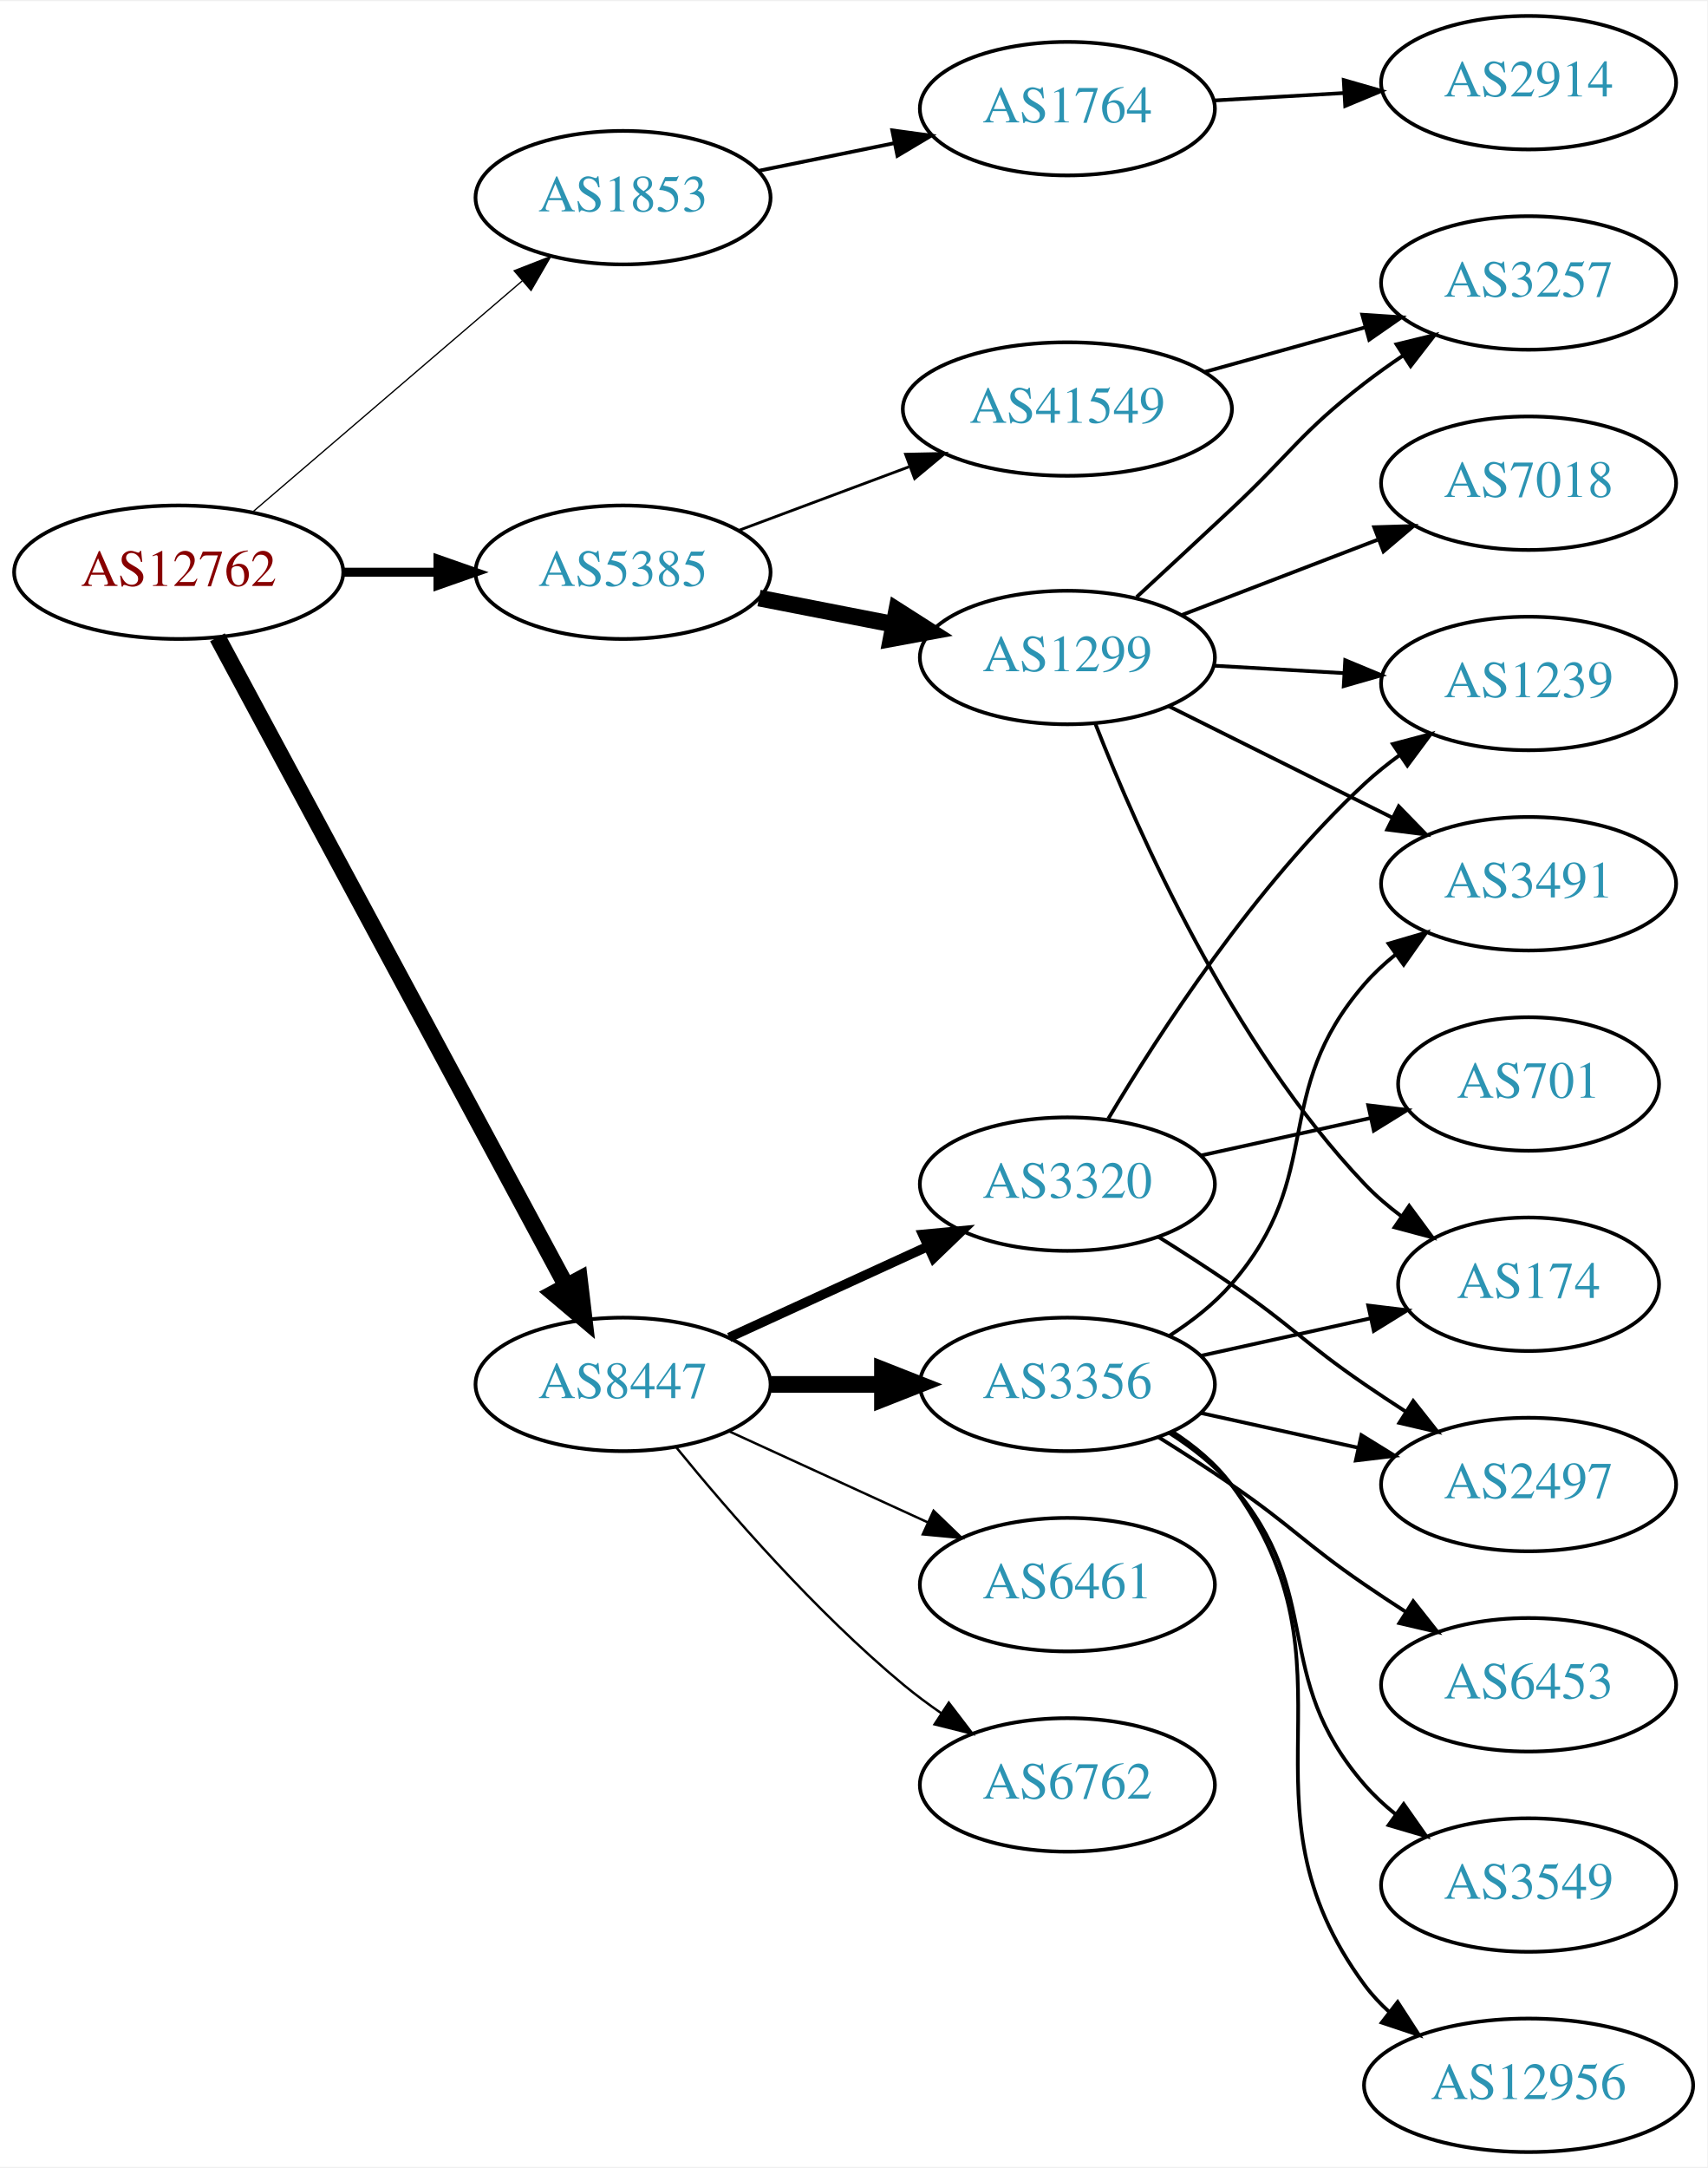
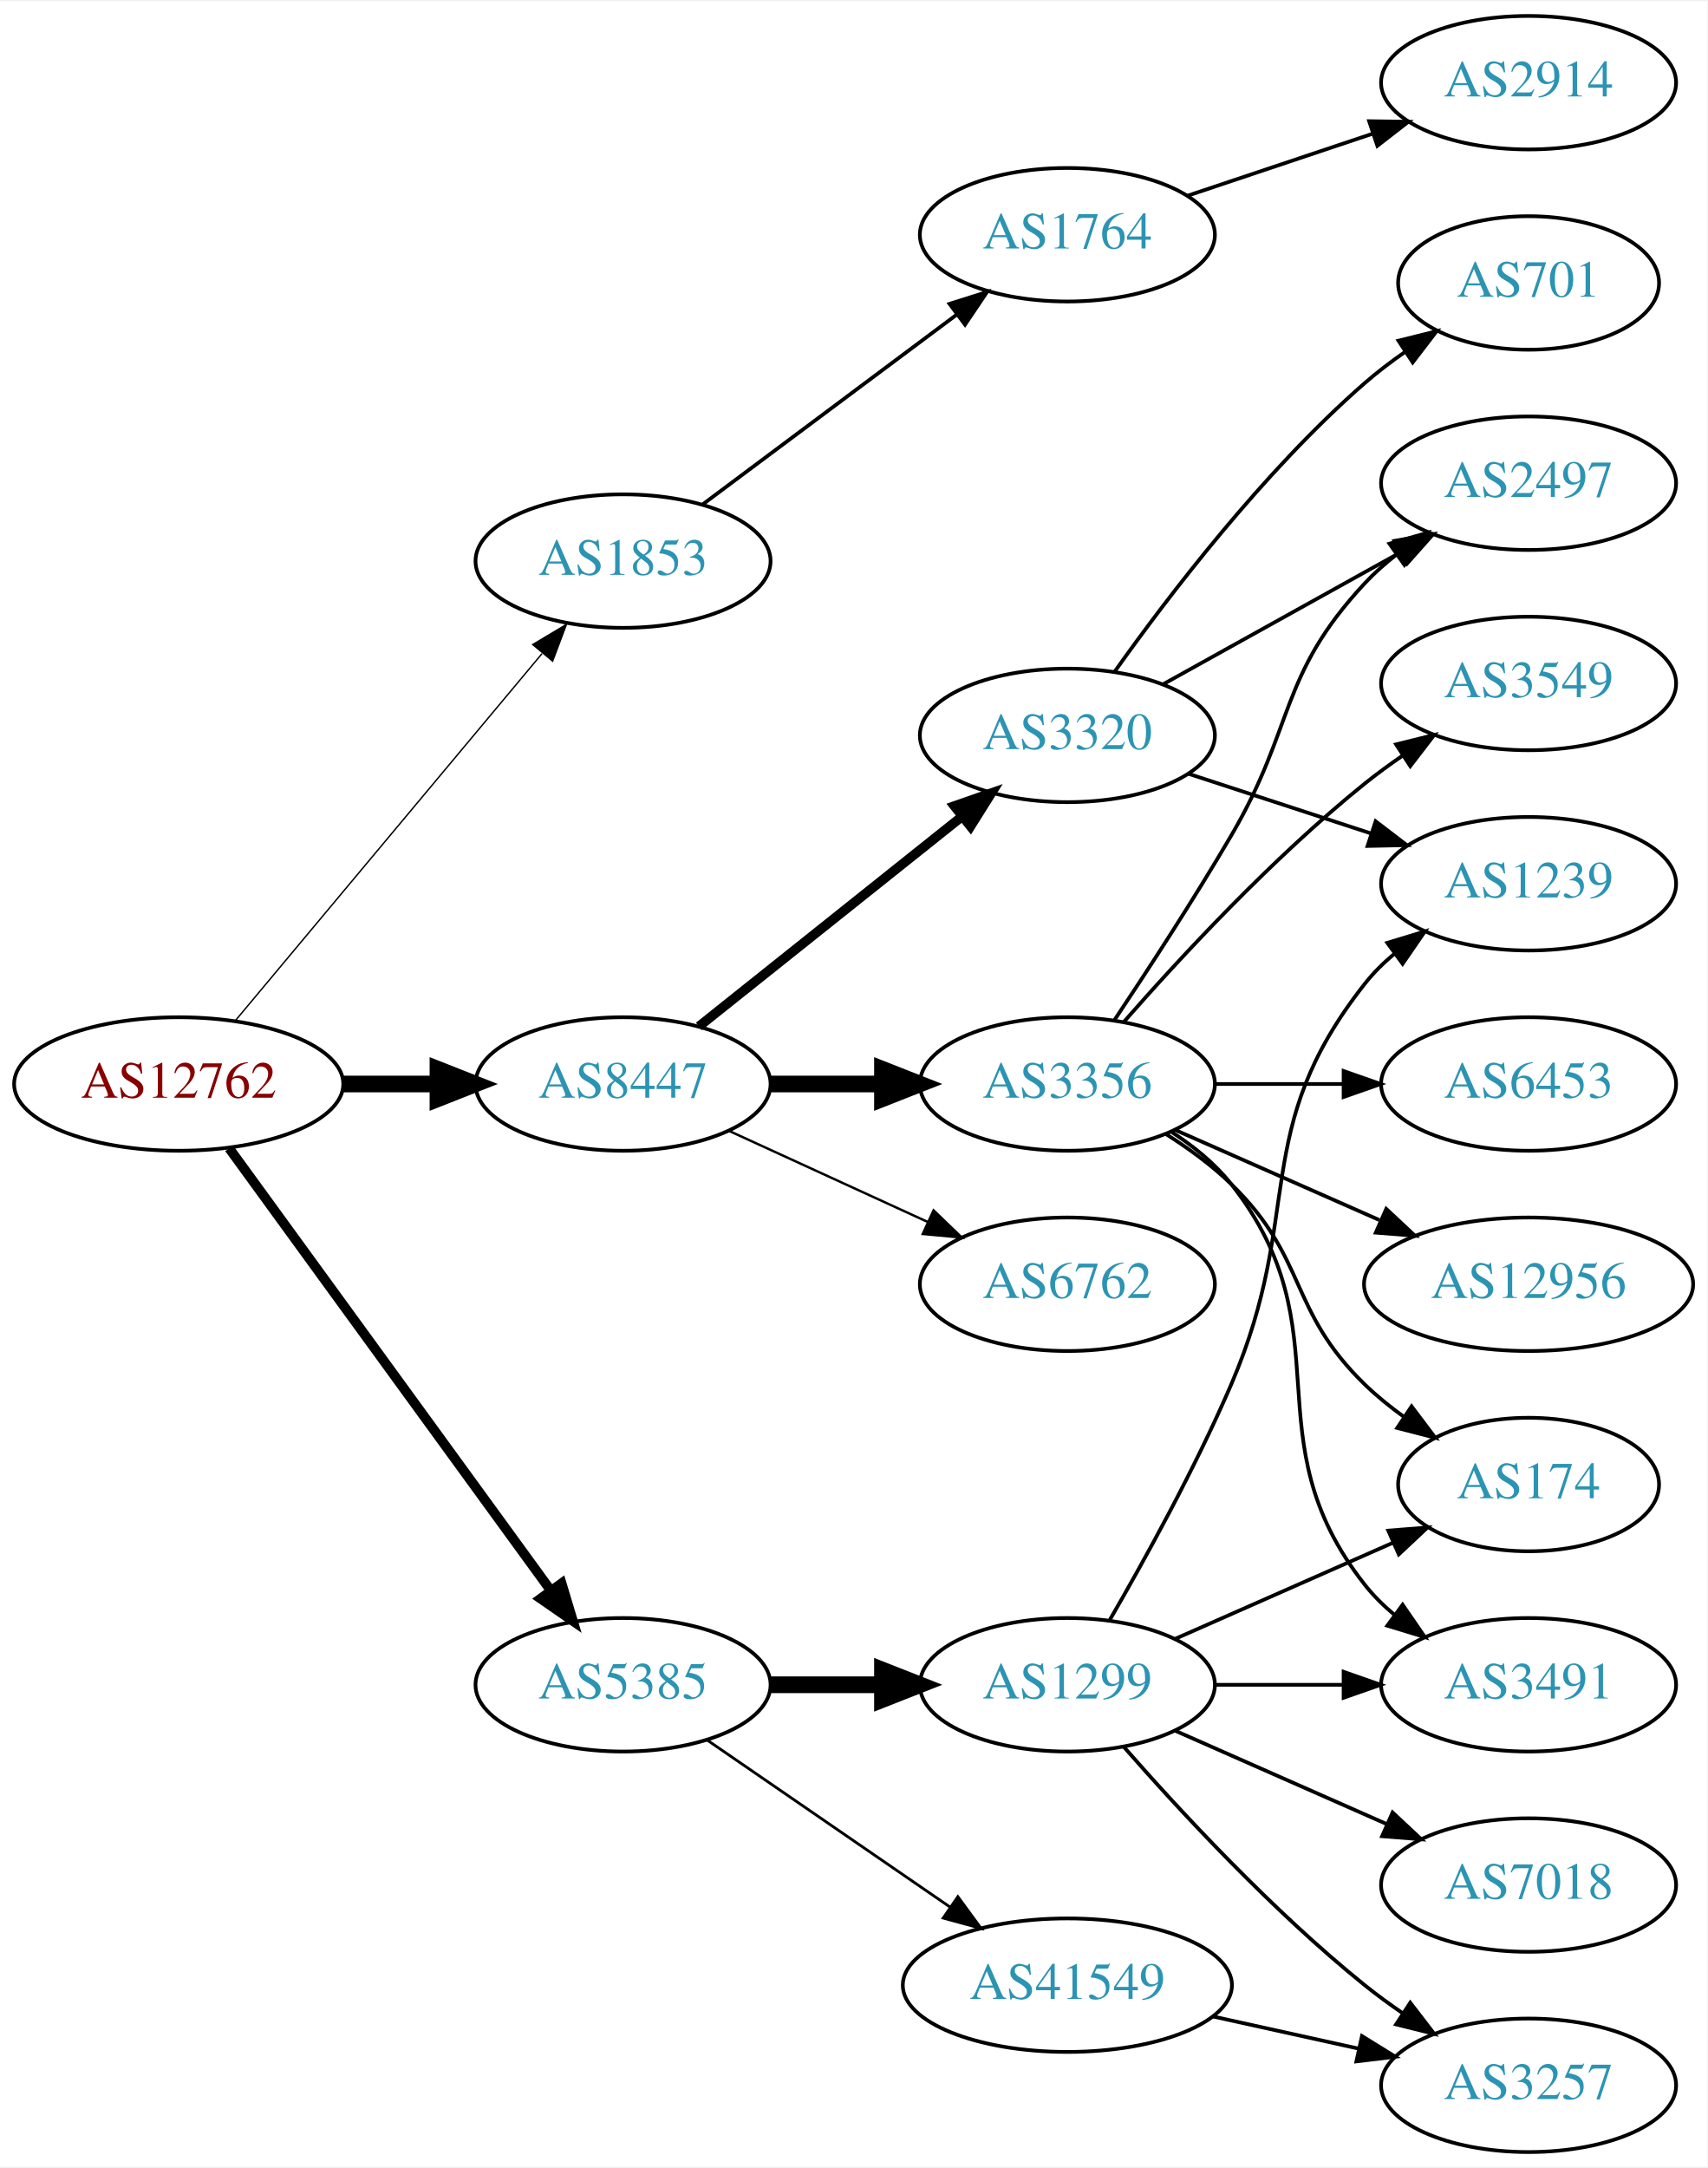
<svg xmlns="http://www.w3.org/2000/svg" xmlns:xlink="http://www.w3.org/1999/xlink" width="460pt" height="584pt" viewBox="0.00 0.00 460.47 584.00">
  <g id="graph0" class="graph" transform="scale(1 1) rotate(0) translate(4 580)">
    <polygon fill="white" stroke="none" points="-4,4 -4,-580 456.469,-580 456.469,4 -4,4" />
    <g id="node1" class="node">
      <g id="a_node1">
        <a xlink:href="/asn/12762" xlink:title="AS12762 ~ VTG-AT [AT]">
-           <ellipse fill="#ffffff" stroke="black" cx="44.196" cy="-426" rx="44.393" ry="18" />
-           <text text-anchor="middle" x="44.196" y="-422.3" font-family="Times,serif" font-size="14.00" fill="#880000">AS12762</text>
+           <ellipse fill="#ffffff" stroke="black" cx="44.196" cy="-288" rx="44.393" ry="18" />
+           <text text-anchor="middle" x="44.196" y="-284.3" font-family="Times,serif" font-size="14.00" fill="#880000">AS12762</text>
        </a>
      </g>
    </g>
    <g id="node2" class="node">
      <g id="a_node2">
        <a xlink:href="/asn/1853" xlink:title="AS1853 ~ ACOnet Backbone [AT]">
-           <ellipse fill="#ffffff" stroke="black" cx="164.039" cy="-527" rx="39.794" ry="18" />
-           <text text-anchor="middle" x="164.039" y="-523.3" font-family="Times,serif" font-size="14.00" fill="#2c94b3">AS1853</text>
+           <ellipse fill="#ffffff" stroke="black" cx="164.039" cy="-429" rx="39.794" ry="18" />
+           <text text-anchor="middle" x="164.039" y="-425.3" font-family="Times,serif" font-size="14.00" fill="#2c94b3">AS1853</text>
        </a>
      </g>
    </g>
    <g id="edge1" class="edge">
-       <path fill="none" stroke="black" stroke-width="0.346" d="M64.129,-442.227C83.831,-459.113 114.826,-485.678 136.864,-504.566" />
-       <polygon fill="black" stroke="black" stroke-width="0.346" points="134.67,-507.296 144.541,-511.146 139.226,-501.981 134.67,-507.296" />
+       <path fill="none" stroke="black" stroke-width="0.375" d="M59.411,-305.008C80.026,-329.674 118.353,-375.533 142.174,-404.036" />
+       <polygon fill="black" stroke="black" stroke-width="0.375" points="139.675,-406.503 148.774,-411.932 145.046,-402.014 139.675,-406.503" />
    </g>
    <g id="node3" class="node">
      <g id="a_node3">
        <a xlink:href="/asn/5385" xlink:title="AS5385 ~ Russmedia IT GmbH [AT]">
-           <ellipse fill="#ffffff" stroke="black" cx="164.039" cy="-426" rx="39.794" ry="18" />
-           <text text-anchor="middle" x="164.039" y="-422.3" font-family="Times,serif" font-size="14.00" fill="#2c94b3">AS5385</text>
+           <ellipse fill="#ffffff" stroke="black" cx="164.039" cy="-126" rx="39.794" ry="18" />
+           <text text-anchor="middle" x="164.039" y="-122.3" font-family="Times,serif" font-size="14.00" fill="#2c94b3">AS5385</text>
        </a>
      </g>
    </g>
    <g id="edge2" class="edge">
-       <path fill="none" stroke="black" stroke-width="2.423" d="M88.407,-426C96.72,-426 105.482,-426 113.965,-426" />
-       <polygon fill="black" stroke="black" stroke-width="2.423" points="114.123,-429.5 124.123,-426 114.123,-422.5 114.123,-429.5" />
+       <path fill="none" stroke="black" stroke-width="2.625" d="M57.807,-270.663C78.628,-242.04 120.29,-184.767 144.479,-151.514" />
+       <polygon fill="black" stroke="black" stroke-width="2.625" points="147.466,-153.358 150.518,-143.212 141.805,-149.24 147.466,-153.358" />
    </g>
    <g id="node4" class="node">
      <g id="a_node4">
        <a xlink:href="/asn/8447" xlink:title="AS8447 ~ A1 Telekom Austria AG [AT]">
-           <ellipse fill="#ffffff" stroke="black" cx="164.039" cy="-207" rx="39.794" ry="18" />
-           <text text-anchor="middle" x="164.039" y="-203.3" font-family="Times,serif" font-size="14.00" fill="#2c94b3">AS8447</text>
+           <ellipse fill="#ffffff" stroke="black" cx="164.039" cy="-288" rx="39.794" ry="18" />
+           <text text-anchor="middle" x="164.039" y="-284.3" font-family="Times,serif" font-size="14.00" fill="#2c94b3">AS8447</text>
        </a>
      </g>
    </g>
    <g id="edge3" class="edge">
-       <path fill="none" stroke="black" stroke-width="4.5" d="M54.64,-408.449C75.24,-370.166 124.315,-278.965 148.732,-233.587" />
-       <polygon fill="black" stroke="black" stroke-width="4.5" points="152.278,-235.307 153.549,-224.635 145.343,-231.575 152.278,-235.307" />
+       <path fill="none" stroke="black" stroke-width="4.5" d="M88.407,-288C96.72,-288 105.482,-288 113.965,-288" />
+       <polygon fill="black" stroke="black" stroke-width="4.5" points="114.123,-291.938 124.123,-288 114.123,-284.063 114.123,-291.938" />
    </g>
    <g id="node5" class="node">
      <g id="a_node5">
        <a xlink:href="/asn/1764" xlink:title="AS1764 ~ NEXTLAYER-AS [AT]">
-           <ellipse fill="#ffffff" stroke="black" cx="283.881" cy="-551" rx="39.794" ry="18" />
-           <text text-anchor="middle" x="283.881" y="-547.3" font-family="Times,serif" font-size="14.00" fill="#2c94b3">AS1764</text>
+           <ellipse fill="#ffffff" stroke="black" cx="283.881" cy="-517" rx="39.794" ry="18" />
+           <text text-anchor="middle" x="283.881" y="-513.3" font-family="Times,serif" font-size="14.00" fill="#2c94b3">AS1764</text>
        </a>
      </g>
    </g>
    <g id="edge4" class="edge">
-       <path fill="none" stroke="black" d="M200.395,-534.201C211.942,-536.552 224.934,-539.198 237.132,-541.683" />
-       <polygon fill="black" stroke="black" points="236.645,-545.155 247.142,-543.721 238.042,-538.296 236.645,-545.155" />
+       <path fill="none" stroke="black" d="M185.565,-444.328C204.543,-458.501 232.934,-479.702 254.159,-495.552" />
+       <polygon fill="black" stroke="black" points="252.088,-498.373 262.194,-501.552 256.276,-492.764 252.088,-498.373" />
    </g>
    <g id="node7" class="node">
      <g id="a_node7">
        <a xlink:href="/asn/1299" xlink:title="AS1299 ~ Telia Carrier [EU]">
-           <ellipse fill="#ffffff" stroke="black" cx="283.881" cy="-403" rx="39.794" ry="18" />
-           <text text-anchor="middle" x="283.881" y="-399.3" font-family="Times,serif" font-size="14.00" fill="#2c94b3">AS1299</text>
+           <ellipse fill="#ffffff" stroke="black" cx="283.881" cy="-126" rx="39.794" ry="18" />
+           <text text-anchor="middle" x="283.881" y="-122.3" font-family="Times,serif" font-size="14.00" fill="#2c94b3">AS1299</text>
        </a>
      </g>
    </g>
    <g id="edge6" class="edge">
-       <path fill="none" stroke="black" stroke-width="4.5" d="M200.715,-419.037C212.147,-416.806 224.968,-414.303 237.022,-411.951" />
-       <polygon fill="black" stroke="black" stroke-width="4.5" points="237.859,-415.799 246.919,-410.019 236.35,-408.07 237.859,-415.799" />
+       <path fill="none" stroke="black" stroke-width="4.5" d="M203.951,-126C213.505,-126 223.854,-126 233.817,-126" />
+       <polygon fill="black" stroke="black" stroke-width="4.5" points="234.009,-129.938 244.009,-126 234.009,-122.063 234.009,-129.938" />
    </g>
    <g id="node8" class="node">
      <g id="a_node8">
        <a xlink:href="/asn/41549" xlink:title="AS41549 ~ EWB-Cable-Network-AS [CH]">
-           <ellipse fill="#ffffff" stroke="black" cx="283.881" cy="-470" rx="44.393" ry="18" />
-           <text text-anchor="middle" x="283.881" y="-466.3" font-family="Times,serif" font-size="14.00" fill="#2c94b3">AS41549</text>
+           <ellipse fill="#ffffff" stroke="black" cx="283.881" cy="-45" rx="44.393" ry="18" />
+           <text text-anchor="middle" x="283.881" y="-41.3" font-family="Times,serif" font-size="14.00" fill="#2c94b3">AS41549</text>
        </a>
      </g>
    </g>
    <g id="edge7" class="edge">
-       <path fill="none" stroke="black" stroke-width="0.75" d="M195.08,-437.217C209.065,-442.438 225.933,-448.737 241.131,-454.411" />
-       <polygon fill="black" stroke="black" stroke-width="0.75" points="240.237,-457.814 250.83,-458.033 242.686,-451.256 240.237,-457.814" />
+       <path fill="none" stroke="black" stroke-width="0.75" d="M186.653,-111.143C205.025,-98.515 231.618,-80.236 252.195,-66.093" />
+       <polygon fill="black" stroke="black" stroke-width="0.75" points="254.345,-68.862 260.603,-60.313 250.38,-63.093 254.345,-68.862" />
    </g>
    <g id="node14" class="node">
      <g id="a_node14">
        <a xlink:href="/asn/3356" xlink:title="AS3356 ~ Level 3 Parent, LLC [US]">
-           <ellipse fill="#ffffff" stroke="black" cx="283.881" cy="-207" rx="39.794" ry="18" />
-           <text text-anchor="middle" x="283.881" y="-203.3" font-family="Times,serif" font-size="14.00" fill="#2c94b3">AS3356</text>
+           <ellipse fill="#ffffff" stroke="black" cx="283.881" cy="-288" rx="39.794" ry="18" />
+           <text text-anchor="middle" x="283.881" y="-284.3" font-family="Times,serif" font-size="14.00" fill="#2c94b3">AS3356</text>
        </a>
      </g>
    </g>
    <g id="edge14" class="edge">
-       <path fill="none" stroke="black" stroke-width="4.5" d="M203.951,-207C213.505,-207 223.854,-207 233.817,-207" />
-       <polygon fill="black" stroke="black" stroke-width="4.5" points="234.009,-210.938 244.009,-207 234.009,-203.063 234.009,-210.938" />
+       <path fill="none" stroke="black" stroke-width="4.5" d="M203.951,-288C213.505,-288 223.854,-288 233.817,-288" />
+       <polygon fill="black" stroke="black" stroke-width="4.5" points="234.009,-291.938 244.009,-288 234.009,-284.063 234.009,-291.938" />
    </g>
    <g id="node15" class="node">
      <g id="a_node15">
        <a xlink:href="/asn/3320" xlink:title="AS3320 ~ DTAG [DE]">
-           <ellipse fill="#ffffff" stroke="black" cx="283.881" cy="-261" rx="39.794" ry="18" />
-           <text text-anchor="middle" x="283.881" y="-257.3" font-family="Times,serif" font-size="14.00" fill="#2c94b3">AS3320</text>
+           <ellipse fill="#ffffff" stroke="black" cx="283.881" cy="-382" rx="39.794" ry="18" />
+           <text text-anchor="middle" x="283.881" y="-378.3" font-family="Times,serif" font-size="14.00" fill="#2c94b3">AS3320</text>
        </a>
      </g>
    </g>
    <g id="edge15" class="edge">
-       <path fill="none" stroke="black" stroke-width="2.571" d="M192.667,-219.661C208.624,-226.973 228.895,-236.261 246.178,-244.181" />
-       <polygon fill="black" stroke="black" stroke-width="2.571" points="244.876,-247.435 255.425,-248.419 247.793,-241.071 244.876,-247.435" />
+       <path fill="none" stroke="black" stroke-width="2.571" d="M184.498,-303.522C203.859,-318.966 233.74,-342.802 255.493,-360.153" />
+       <polygon fill="black" stroke="black" stroke-width="2.571" points="253.393,-362.955 263.393,-366.455 257.758,-357.483 253.393,-362.955" />
    </g>
    <g id="node16" class="node">
      <g id="a_node16">
        <a xlink:href="/asn/6762" xlink:title="AS6762 ~ TELECOM ITALIA SPARKLE S.p.A. [IT]">
-           <ellipse fill="#ffffff" stroke="black" cx="283.881" cy="-99" rx="39.794" ry="18" />
-           <text text-anchor="middle" x="283.881" y="-95.3" font-family="Times,serif" font-size="14.00" fill="#2c94b3">AS6762</text>
+           <ellipse fill="#ffffff" stroke="black" cx="283.881" cy="-234" rx="39.794" ry="18" />
+           <text text-anchor="middle" x="283.881" y="-230.3" font-family="Times,serif" font-size="14.00" fill="#2c94b3">AS6762</text>
        </a>
      </g>
    </g>
    <g id="edge16" class="edge">
-       <path fill="none" stroke="black" stroke-width="0.643" d="M178.458,-189.935C192.572,-172.625 215.987,-145.655 239.685,-126 242.901,-123.332 246.402,-120.73 249.972,-118.259" />
-       <polygon fill="black" stroke="black" stroke-width="0.643" points="251.896,-121.183 258.329,-112.764 248.05,-115.334 251.896,-121.183" />
-     </g>
-     <g id="node17" class="node">
-       <g id="a_node17">
-         <a xlink:href="/asn/6461" xlink:title="AS6461 ~ Zayo Bandwidth [US]">
-           <ellipse fill="#ffffff" stroke="black" cx="283.881" cy="-153" rx="39.794" ry="18" />
-           <text text-anchor="middle" x="283.881" y="-149.3" font-family="Times,serif" font-size="14.00" fill="#2c94b3">AS6461</text>
-         </a>
-       </g>
-     </g>
-     <g id="edge17" class="edge">
-       <path fill="none" stroke="black" stroke-width="0.643" d="M192.667,-194.339C208.624,-187.027 228.895,-177.739 246.178,-169.819" />
-       <polygon fill="black" stroke="black" stroke-width="0.643" points="247.793,-172.929 255.425,-165.581 244.876,-166.565 247.793,-172.929" />
+       <path fill="none" stroke="black" stroke-width="0.643" d="M192.667,-275.339C208.624,-268.027 228.895,-258.739 246.178,-250.819" />
+       <polygon fill="black" stroke="black" stroke-width="0.643" points="247.793,-253.929 255.425,-246.581 244.876,-247.565 247.793,-253.929" />
    </g>
    <g id="node6" class="node">
      <g id="a_node6">
        <a xlink:href="/asn/2914" xlink:title="AS2914 ~ NTT America, Inc. [US]">
          <ellipse fill="#ffffff" stroke="black" cx="408.273" cy="-558" rx="39.794" ry="18" />
          <text text-anchor="middle" x="408.273" y="-554.3" font-family="Times,serif" font-size="14.00" fill="#2c94b3">AS2914</text>
        </a>
      </g>
    </g>
    <g id="edge5" class="edge">
-       <path fill="none" stroke="black" d="M323.271,-553.196C334.441,-553.834 346.793,-554.541 358.511,-555.211" />
-       <polygon fill="black" stroke="black" points="358.415,-558.711 368.599,-555.788 358.815,-551.723 358.415,-558.711" />
+       <path fill="none" stroke="black" d="M316.4,-527.559C331.533,-532.628 349.86,-538.767 366.081,-544.201" />
+       <polygon fill="black" stroke="black" points="365.267,-547.62 375.861,-547.477 367.491,-540.982 365.267,-547.62" />
    </g>
    <g id="node9" class="node">
      <g id="a_node9">
-         <a xlink:href="/asn/174" xlink:title="AS174 ~ Cogent Communications [US]">
-           <ellipse fill="#ffffff" stroke="black" cx="408.273" cy="-234" rx="35.194" ry="18" />
-           <text text-anchor="middle" x="408.273" y="-230.3" font-family="Times,serif" font-size="14.00" fill="#2c94b3">AS174</text>
+         <a xlink:href="/asn/1239" xlink:title="AS1239 ~ Sprint [US]">
+           <ellipse fill="#ffffff" stroke="black" cx="408.273" cy="-342" rx="39.794" ry="18" />
+           <text text-anchor="middle" x="408.273" y="-338.3" font-family="Times,serif" font-size="14.00" fill="#2c94b3">AS1239</text>
        </a>
      </g>
    </g>
    <g id="edge8" class="edge">
-       <path fill="none" stroke="black" d="M291.472,-385.022C302.753,-356.144 328.084,-298.836 364.077,-261 367.026,-257.9 370.403,-255.008 373.94,-252.355" />
-       <polygon fill="black" stroke="black" points="376.069,-255.14 382.362,-246.616 372.127,-249.356 376.069,-255.14" />
+       <path fill="none" stroke="black" d="M295.193,-143.277C304.547,-159.397 318.325,-184.304 328.077,-207 348.052,-253.487 332.779,-275.246 364.077,-315 366.402,-317.953 369.146,-320.67 372.105,-323.147" />
+       <polygon fill="black" stroke="black" points="370.165,-326.064 380.302,-329.145 374.298,-320.415 370.165,-326.064" />
    </g>
    <g id="node10" class="node">
      <g id="a_node10">
        <a xlink:href="/asn/7018" xlink:title="AS7018 ~ AT&amp;T Services, Inc. [US]">
-           <ellipse fill="#ffffff" stroke="black" cx="408.273" cy="-450" rx="39.794" ry="18" />
-           <text text-anchor="middle" x="408.273" y="-446.3" font-family="Times,serif" font-size="14.00" fill="#2c94b3">AS7018</text>
+           <ellipse fill="#ffffff" stroke="black" cx="408.273" cy="-72" rx="39.794" ry="18" />
+           <text text-anchor="middle" x="408.273" y="-68.3" font-family="Times,serif" font-size="14.00" fill="#2c94b3">AS7018</text>
        </a>
      </g>
    </g>
    <g id="edge9" class="edge">
-       <path fill="none" stroke="black" d="M314.822,-414.497C330.676,-420.586 350.357,-428.143 367.48,-434.719" />
-       <polygon fill="black" stroke="black" points="366.628,-438.141 377.218,-438.458 369.137,-431.606 366.628,-438.141" />
+       <path fill="none" stroke="black" d="M312.96,-113.611C329.908,-106.134 351.706,-96.517 370.075,-88.412" />
+       <polygon fill="black" stroke="black" points="371.589,-91.57 379.325,-84.331 368.763,-85.165 371.589,-91.57" />
    </g>
    <g id="node11" class="node">
      <g id="a_node11">
-         <a xlink:href="/asn/1239" xlink:title="AS1239 ~ Sprint [US]">
-           <ellipse fill="#ffffff" stroke="black" cx="408.273" cy="-396" rx="39.794" ry="18" />
-           <text text-anchor="middle" x="408.273" y="-392.3" font-family="Times,serif" font-size="14.00" fill="#2c94b3">AS1239</text>
+         <a xlink:href="/asn/3491" xlink:title="AS3491 ~ PCCW Global, Inc. [US]">
+           <ellipse fill="#ffffff" stroke="black" cx="408.273" cy="-126" rx="39.794" ry="18" />
+           <text text-anchor="middle" x="408.273" y="-122.3" font-family="Times,serif" font-size="14.00" fill="#2c94b3">AS3491</text>
        </a>
      </g>
    </g>
    <g id="edge10" class="edge">
-       <path fill="none" stroke="black" d="M323.271,-400.804C334.441,-400.166 346.793,-399.459 358.511,-398.789" />
-       <polygon fill="black" stroke="black" points="358.815,-402.277 368.599,-398.212 358.415,-395.289 358.815,-402.277" />
+       <path fill="none" stroke="black" d="M323.607,-126C334.545,-126 346.596,-126 358.062,-126" />
+       <polygon fill="black" stroke="black" points="358.38,-129.5 368.38,-126 358.38,-122.5 358.38,-129.5" />
    </g>
    <g id="node12" class="node">
      <g id="a_node12">
-         <a xlink:href="/asn/3491" xlink:title="AS3491 ~ PCCW Global, Inc. [US]">
-           <ellipse fill="#ffffff" stroke="black" cx="408.273" cy="-342" rx="39.794" ry="18" />
-           <text text-anchor="middle" x="408.273" y="-338.3" font-family="Times,serif" font-size="14.00" fill="#2c94b3">AS3491</text>
+         <a xlink:href="/asn/174" xlink:title="AS174 ~ Cogent Communications [US]">
+           <ellipse fill="#ffffff" stroke="black" cx="408.273" cy="-180" rx="35.194" ry="18" />
+           <text text-anchor="middle" x="408.273" y="-176.3" font-family="Times,serif" font-size="14.00" fill="#2c94b3">AS174</text>
        </a>
      </g>
    </g>
    <g id="edge11" class="edge">
-       <path fill="none" stroke="black" d="M311.137,-389.914C328.763,-381.129 352.205,-369.446 371.527,-359.816" />
-       <polygon fill="black" stroke="black" points="373.25,-362.868 380.638,-355.275 370.127,-356.603 373.25,-362.868" />
+       <path fill="none" stroke="black" d="M312.96,-138.389C330.389,-146.078 352.946,-156.031 371.63,-164.274" />
+       <polygon fill="black" stroke="black" points="370.438,-167.573 381,-168.408 373.263,-161.169 370.438,-167.573" />
    </g>
    <g id="node13" class="node">
      <g id="a_node13">
        <a xlink:href="/asn/3257" xlink:title="AS3257 ~ GTT [DE]">
-           <ellipse fill="#ffffff" stroke="black" cx="408.273" cy="-504" rx="39.794" ry="18" />
-           <text text-anchor="middle" x="408.273" y="-500.3" font-family="Times,serif" font-size="14.00" fill="#2c94b3">AS3257</text>
+           <ellipse fill="#ffffff" stroke="black" cx="408.273" cy="-18" rx="39.794" ry="18" />
+           <text text-anchor="middle" x="408.273" y="-14.3" font-family="Times,serif" font-size="14.00" fill="#2c94b3">AS3257</text>
        </a>
      </g>
    </g>
    <g id="edge12" class="edge">
-       <path fill="none" stroke="black" d="M302.571,-419.309C310.403,-426.547 319.716,-435.181 328.077,-443 344.151,-458.032 346.661,-463.546 364.077,-477 367.384,-479.555 370.942,-482.086 374.545,-484.516" />
-       <polygon fill="black" stroke="black" points="372.645,-487.455 382.939,-489.963 376.456,-481.583 372.645,-487.455" />
+       <path fill="none" stroke="black" d="M299.033,-109.337C314.135,-92.106 339.256,-64.976 364.077,-45 367.333,-42.38 370.858,-39.808 374.442,-37.354" />
+       <polygon fill="black" stroke="black" points="376.361,-40.281 382.815,-31.879 372.53,-34.423 376.361,-40.281" />
    </g>
    <g id="edge13" class="edge">
-       <path fill="none" stroke="black" d="M320.941,-480.017C334.445,-483.769 349.926,-488.069 364.016,-491.983" />
-       <polygon fill="black" stroke="black" points="363.409,-495.447 373.981,-494.751 365.282,-488.702 363.409,-495.447" />
-     </g>
-     <g id="edge23" class="edge">
-       <path fill="none" stroke="black" d="M319.954,-214.737C334.187,-217.877 350.742,-221.529 365.586,-224.804" />
-       <polygon fill="black" stroke="black" points="365.021,-228.263 375.54,-227 366.529,-221.428 365.021,-228.263" />
+       <path fill="none" stroke="black" d="M323.271,-36.531C335.662,-33.798 349.509,-30.743 362.329,-27.915" />
+       <polygon fill="black" stroke="black" points="363.333,-31.278 372.344,-25.706 361.825,-24.442 363.333,-31.278" />
    </g>
    <g id="edge21" class="edge">
-       <path fill="none" stroke="black" d="M311.48,-220.164C317.48,-224.019 323.438,-228.659 328.077,-234 353.911,-263.742 338.243,-285.258 364.077,-315 366.542,-317.838 369.379,-320.477 372.397,-322.906" />
-       <polygon fill="black" stroke="black" points="370.507,-325.858 380.675,-328.836 374.583,-320.167 370.507,-325.858" />
+       <path fill="none" stroke="black" d="M311.853,-275.145C317.841,-271.28 323.701,-266.559 328.077,-261 359.376,-221.246 332.779,-192.754 364.077,-153 366.402,-150.047 369.146,-147.33 372.105,-144.853" />
+       <polygon fill="black" stroke="black" points="374.298,-147.585 380.302,-138.855 370.165,-141.936 374.298,-147.585" />
+     </g>
+     <g id="edge19" class="edge">
+       <path fill="none" stroke="black" d="M310.41,-274.538C316.573,-270.638 322.875,-266.052 328.077,-261 348.771,-240.906 343.384,-227.094 364.077,-207 367.305,-203.866 370.956,-200.911 374.734,-198.188" />
+       <polygon fill="black" stroke="black" points="376.713,-201.075 383.094,-192.617 372.832,-195.25 376.713,-201.075" />
+     </g>
+     <g id="node17" class="node">
+       <g id="a_node17">
+         <a xlink:href="/asn/3549" xlink:title="AS3549 ~ Level 3 Parent, LLC [US]">
+           <ellipse fill="#ffffff" stroke="black" cx="408.273" cy="-396" rx="39.794" ry="18" />
+           <text text-anchor="middle" x="408.273" y="-392.3" font-family="Times,serif" font-size="14.00" fill="#2c94b3">AS3549</text>
+         </a>
+       </g>
+     </g>
+     <g id="edge17" class="edge">
+       <path fill="none" stroke="black" d="M299.033,-304.663C314.135,-321.894 339.256,-349.024 364.077,-369 367.333,-371.62 370.858,-374.192 374.442,-376.646" />
+       <polygon fill="black" stroke="black" points="372.53,-379.577 382.815,-382.121 376.361,-373.719 372.53,-379.577" />
    </g>
    <g id="node18" class="node">
      <g id="a_node18">
        <a xlink:href="/asn/2497" xlink:title="AS2497 ~ Internet Initiative Japan Inc. [JP]">
-           <ellipse fill="#ffffff" stroke="black" cx="408.273" cy="-180" rx="39.794" ry="18" />
-           <text text-anchor="middle" x="408.273" y="-176.3" font-family="Times,serif" font-size="14.00" fill="#2c94b3">AS2497</text>
+           <ellipse fill="#ffffff" stroke="black" cx="408.273" cy="-450" rx="39.794" ry="18" />
+           <text text-anchor="middle" x="408.273" y="-446.3" font-family="Times,serif" font-size="14.00" fill="#2c94b3">AS2497</text>
        </a>
      </g>
    </g>
    <g id="edge18" class="edge">
-       <path fill="none" stroke="black" d="M319.954,-199.263C333.141,-196.354 348.321,-193.005 362.287,-189.924" />
-       <polygon fill="black" stroke="black" points="363.184,-193.31 372.196,-187.738 361.676,-186.475 363.184,-193.31" />
+       <path fill="none" stroke="black" d="M296.482,-305.098C305.425,-318.488 317.936,-337.683 328.077,-355 345.358,-384.509 340.78,-397.968 364.077,-423 366.638,-425.751 369.539,-428.333 372.597,-430.726" />
+       <polygon fill="black" stroke="black" points="370.742,-433.701 380.931,-436.606 374.777,-427.981 370.742,-433.701" />
    </g>
    <g id="node19" class="node">
      <g id="a_node19">
-         <a xlink:href="/asn/12956" xlink:title="AS12956 ~ TELXIUS [ES]">
-           <ellipse fill="#ffffff" stroke="black" cx="408.273" cy="-18" rx="44.393" ry="18" />
-           <text text-anchor="middle" x="408.273" y="-14.3" font-family="Times,serif" font-size="14.00" fill="#2c94b3">AS12956</text>
-         </a>
-       </g>
-     </g>
-     <g id="edge19" class="edge">
-       <path fill="none" stroke="black" d="M312.097,-194.331C318.078,-190.461 323.873,-185.69 328.077,-180 364.981,-130.059 327.174,-94.941 364.077,-45 366.022,-42.368 368.307,-39.933 370.793,-37.693" />
-       <polygon fill="black" stroke="black" points="372.954,-40.446 378.716,-31.555 368.667,-34.913 372.954,-40.446" />
+         <a xlink:href="/asn/6453" xlink:title="AS6453 ~ TATA COMMUNICATIONS (AMERICA) INC [US]">
+           <ellipse fill="#ffffff" stroke="black" cx="408.273" cy="-288" rx="39.794" ry="18" />
+           <text text-anchor="middle" x="408.273" y="-284.3" font-family="Times,serif" font-size="14.00" fill="#2c94b3">AS6453</text>
+         </a>
+       </g>
+     </g>
+     <g id="edge20" class="edge">
+       <path fill="none" stroke="black" d="M323.607,-288C334.545,-288 346.596,-288 358.062,-288" />
+       <polygon fill="black" stroke="black" points="358.38,-291.5 368.38,-288 358.38,-284.5 358.38,-291.5" />
    </g>
    <g id="node20" class="node">
      <g id="a_node20">
-         <a xlink:href="/asn/6453" xlink:title="AS6453 ~ TATA COMMUNICATIONS (AMERICA) INC [US]">
-           <ellipse fill="#ffffff" stroke="black" cx="408.273" cy="-126" rx="39.794" ry="18" />
-           <text text-anchor="middle" x="408.273" y="-122.3" font-family="Times,serif" font-size="14.00" fill="#2c94b3">AS6453</text>
-         </a>
-       </g>
-     </g>
-     <g id="edge20" class="edge">
-       <path fill="none" stroke="black" d="M308.43,-192.784C314.872,-188.76 321.805,-184.301 328.077,-180 344.572,-168.689 347.583,-164.311 364.077,-153 367.606,-150.581 371.343,-148.111 375.084,-145.698" />
-       <polygon fill="black" stroke="black" points="377.156,-148.528 383.725,-140.216 373.406,-142.618 377.156,-148.528" />
+         <a xlink:href="/asn/12956" xlink:title="AS12956 ~ TELXIUS [ES]">
+           <ellipse fill="#ffffff" stroke="black" cx="408.273" cy="-234" rx="44.393" ry="18" />
+           <text text-anchor="middle" x="408.273" y="-230.3" font-family="Times,serif" font-size="14.00" fill="#2c94b3">AS12956</text>
+         </a>
+       </g>
+     </g>
+     <g id="edge22" class="edge">
+       <path fill="none" stroke="black" d="M312.96,-275.611C329.276,-268.413 350.087,-259.231 368.007,-251.325" />
+       <polygon fill="black" stroke="black" points="369.881,-254.323 377.618,-247.084 367.056,-247.919 369.881,-254.323" />
+     </g>
+     <g id="edge23" class="edge">
+       <path fill="none" stroke="black" d="M316.4,-371.699C331.416,-366.792 349.577,-360.856 365.704,-355.586" />
+       <polygon fill="black" stroke="black" points="367.018,-358.839 375.436,-352.405 364.843,-352.185 367.018,-358.839" />
+     </g>
+     <g id="edge25" class="edge">
+       <path fill="none" stroke="black" d="M309.649,-395.761C328.063,-405.992 353.396,-420.066 373.642,-431.315" />
+       <polygon fill="black" stroke="black" points="372.101,-434.462 382.542,-436.26 375.501,-428.343 372.101,-434.462" />
    </g>
    <g id="node21" class="node">
      <g id="a_node21">
-         <a xlink:href="/asn/3549" xlink:title="AS3549 ~ Level 3 Parent, LLC [US]">
-           <ellipse fill="#ffffff" stroke="black" cx="408.273" cy="-72" rx="39.794" ry="18" />
-           <text text-anchor="middle" x="408.273" y="-68.3" font-family="Times,serif" font-size="14.00" fill="#2c94b3">AS3549</text>
-         </a>
-       </g>
-     </g>
-     <g id="edge22" class="edge">
-       <path fill="none" stroke="black" d="M311.48,-193.836C317.48,-189.981 323.438,-185.341 328.077,-180 353.911,-150.258 338.243,-128.742 364.077,-99 366.542,-96.162 369.379,-93.523 372.397,-91.094" />
-       <polygon fill="black" stroke="black" points="374.583,-93.833 380.675,-85.164 370.507,-88.142 374.583,-93.833" />
-     </g>
-     <g id="edge25" class="edge">
-       <path fill="none" stroke="black" d="M294.927,-278.671C308.498,-301.472 334.43,-341.472 364.077,-369 366.984,-371.699 370.197,-374.28 373.521,-376.703" />
-       <polygon fill="black" stroke="black" points="371.656,-379.667 381.899,-382.375 375.58,-373.87 371.656,-379.667" />
+         <a xlink:href="/asn/701" xlink:title="AS701 ~ UUNET [US]">
+           <ellipse fill="#ffffff" stroke="black" cx="408.273" cy="-504" rx="35.194" ry="18" />
+           <text text-anchor="middle" x="408.273" y="-500.3" font-family="Times,serif" font-size="14.00" fill="#2c94b3">AS701</text>
+         </a>
+       </g>
    </g>
    <g id="edge24" class="edge">
-       <path fill="none" stroke="black" d="M308.43,-246.784C314.872,-242.76 321.805,-238.301 328.077,-234 344.572,-222.689 347.583,-218.311 364.077,-207 367.606,-204.581 371.343,-202.111 375.084,-199.698" />
-       <polygon fill="black" stroke="black" points="377.156,-202.528 383.725,-194.216 373.406,-196.618 377.156,-202.528" />
-     </g>
-     <g id="node22" class="node">
-       <g id="a_node22">
-         <a xlink:href="/asn/701" xlink:title="AS701 ~ UUNET [US]">
-           <ellipse fill="#ffffff" stroke="black" cx="408.273" cy="-288" rx="35.194" ry="18" />
-           <text text-anchor="middle" x="408.273" y="-284.3" font-family="Times,serif" font-size="14.00" fill="#2c94b3">AS701</text>
-         </a>
-       </g>
-     </g>
-     <g id="edge26" class="edge">
-       <path fill="none" stroke="black" d="M319.954,-268.737C334.187,-271.877 350.742,-275.529 365.586,-278.804" />
-       <polygon fill="black" stroke="black" points="365.021,-282.263 375.54,-281 366.529,-275.428 365.021,-282.263" />
+       <path fill="none" stroke="black" d="M296.629,-399.194C310.975,-419.386 336.73,-453.147 364.077,-477 367.468,-479.957 371.217,-482.806 375.048,-485.472" />
+       <polygon fill="black" stroke="black" points="373.177,-488.43 383.458,-490.987 377.016,-482.576 373.177,-488.43" />
    </g>
  </g>
</svg>
